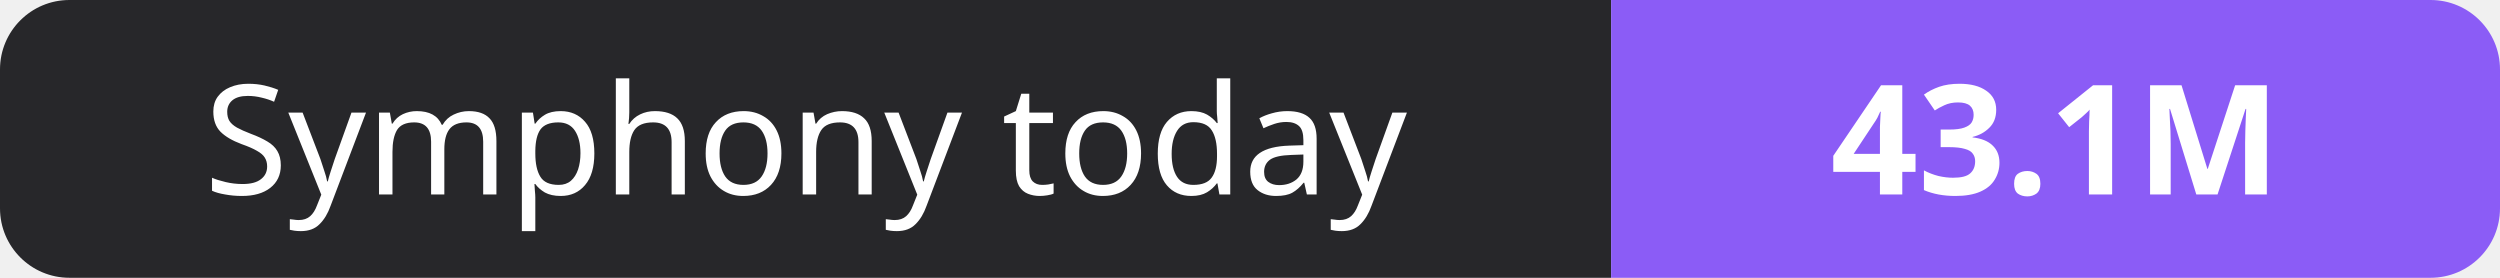
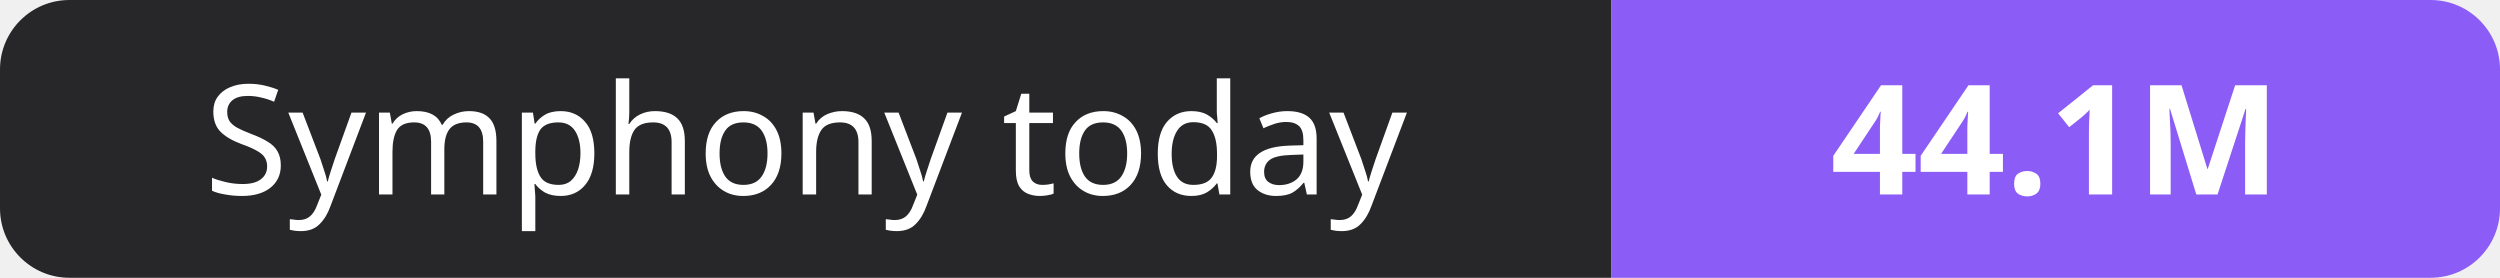
- <svg xmlns="http://www.w3.org/2000/svg" width="180" height="20" role="img" aria-label="Symphony today: 43.1M">
+ <svg xmlns="http://www.w3.org/2000/svg" width="180" height="20" role="img" aria-label="Symphony today: 44.1M">
  <clipPath id="r">
    <rect width="180" height="20" rx="5" fill="#fff" />
  </clipPath>
  <g clip-path="url(#r)">
    <rect width="116" height="20" fill="#27272a" />
    <rect x="116" width="64" height="20" fill="#8b5cf6" />
  </g>
  <g fill="#fff" text-anchor="middle" font-family="Verdana,Geneva,sans-serif" font-size="11">
    <text x="58.0" y="14">Symphony today</text>
-     <text x="148.0" y="14" font-weight="700">43.1M</text>
+     <text x="148.0" y="14" font-weight="700">44.1M</text>
  </g>
</svg>
